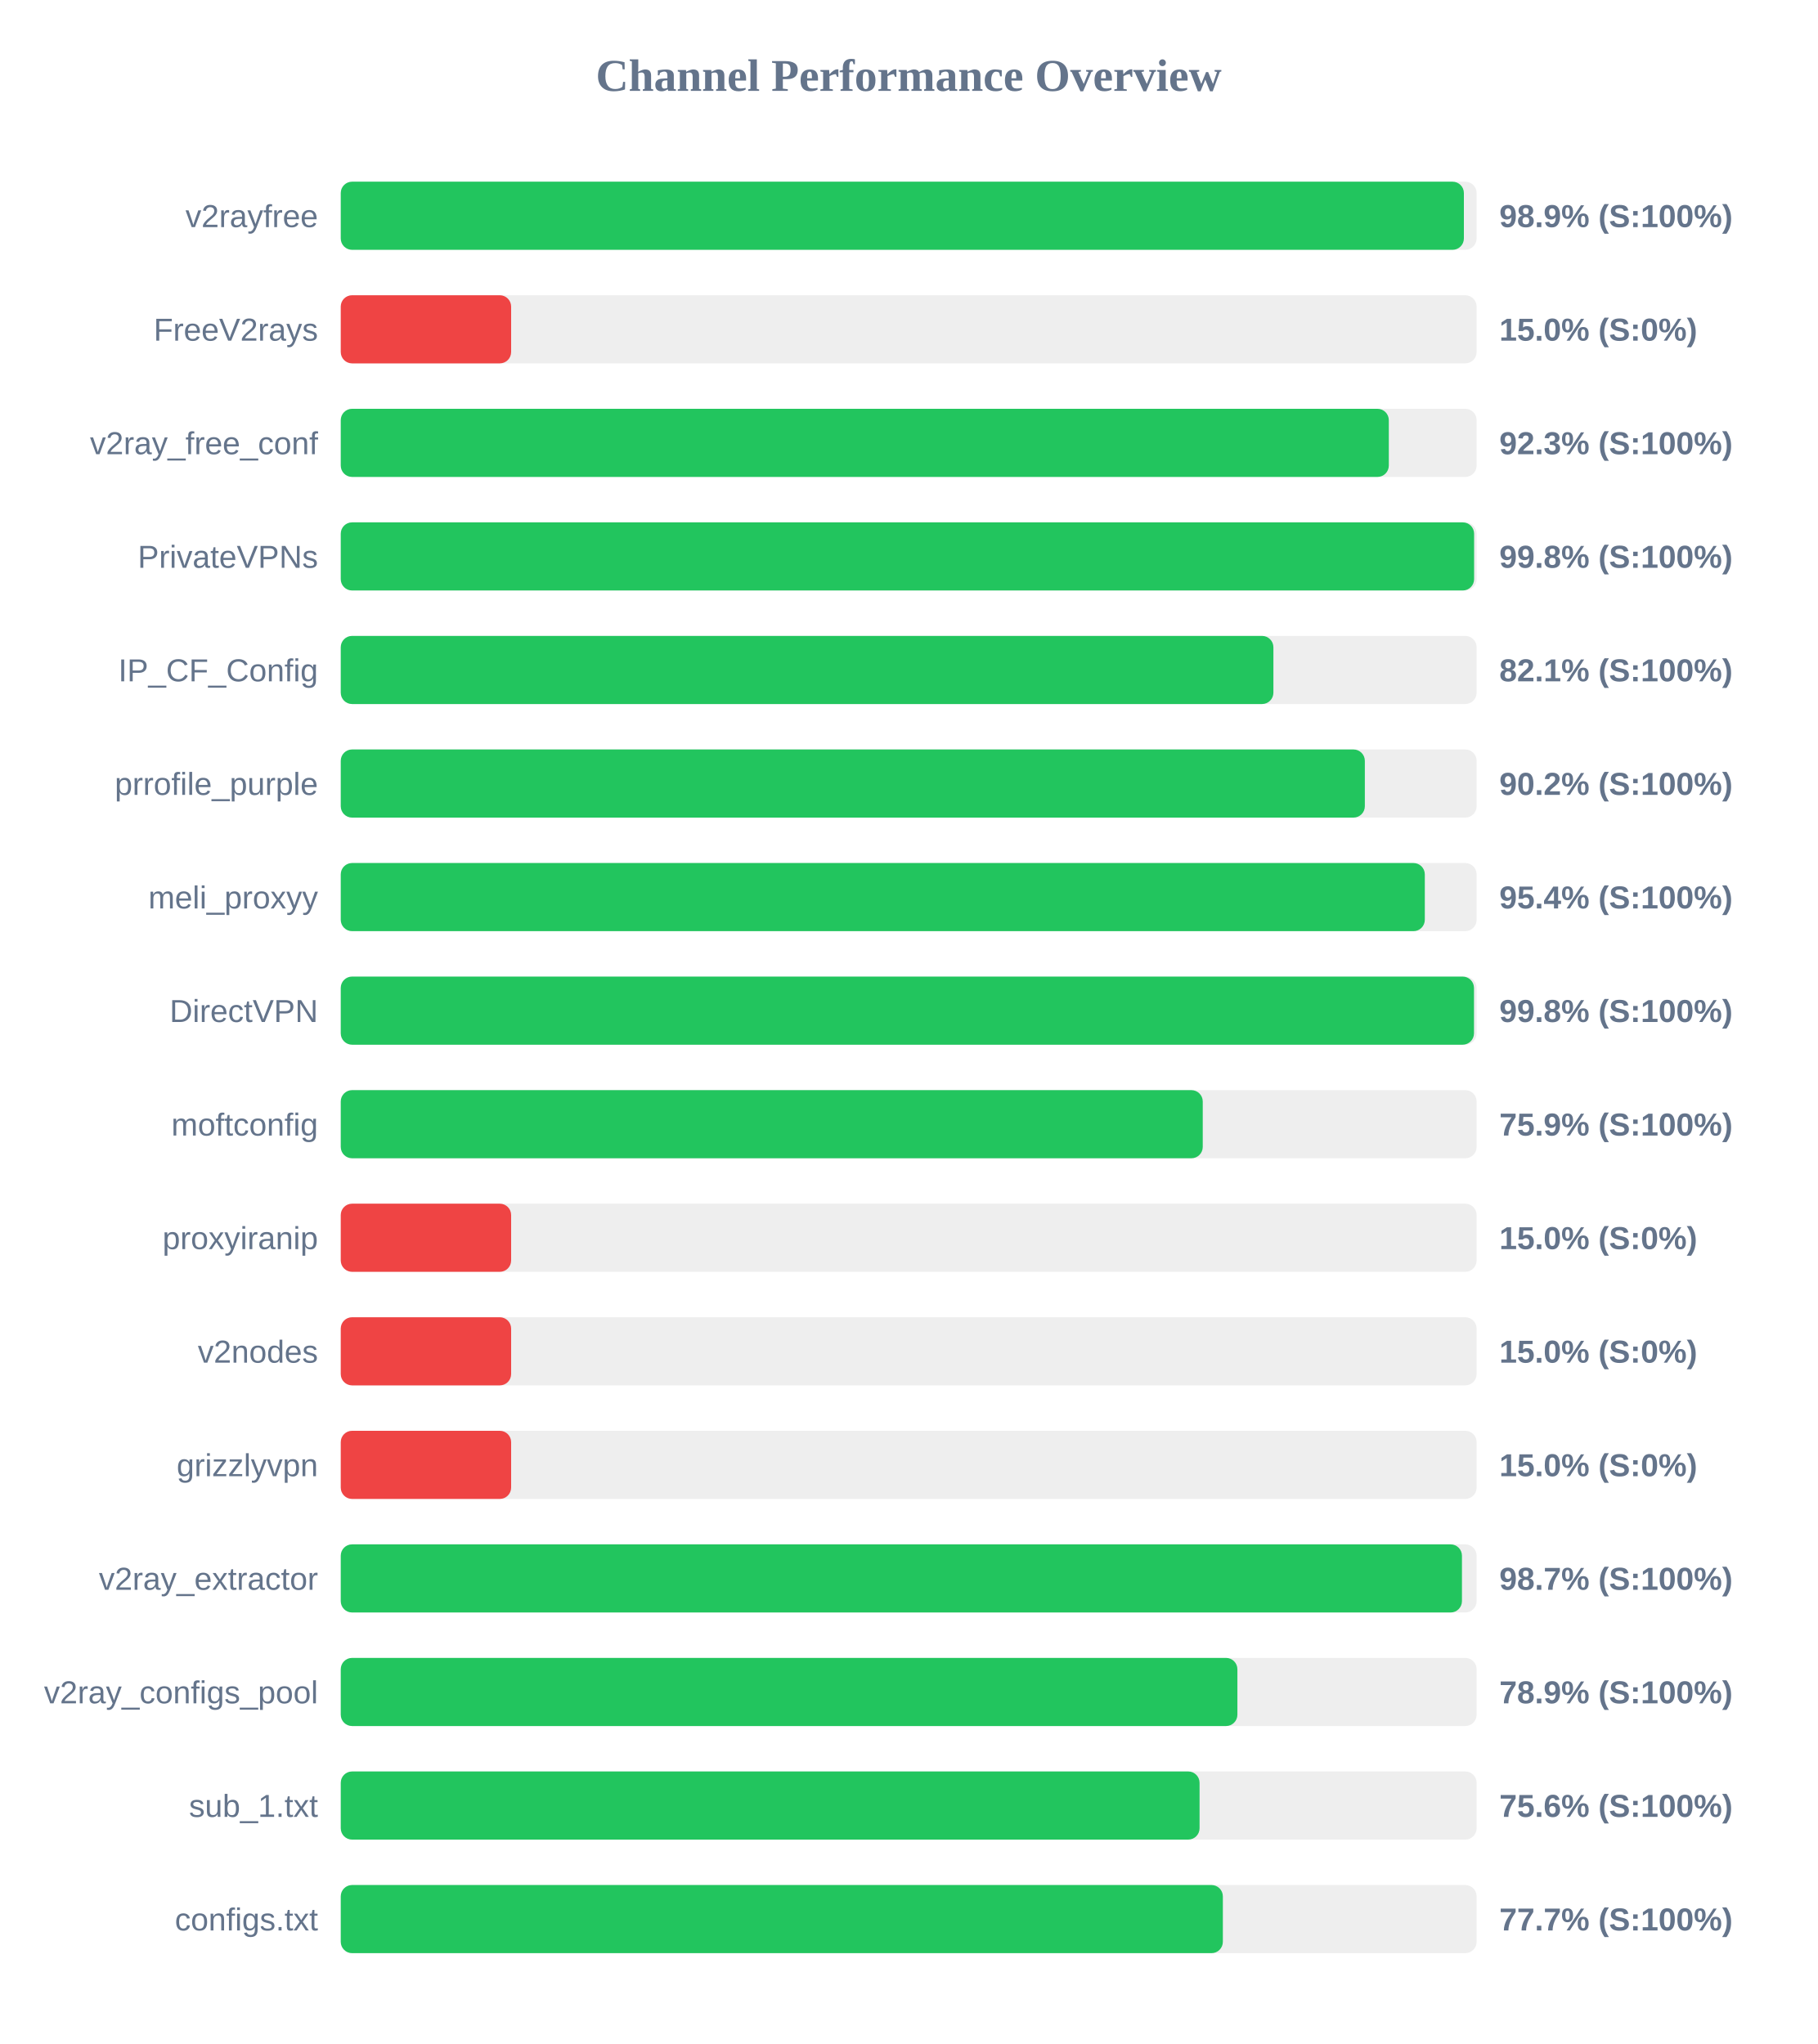
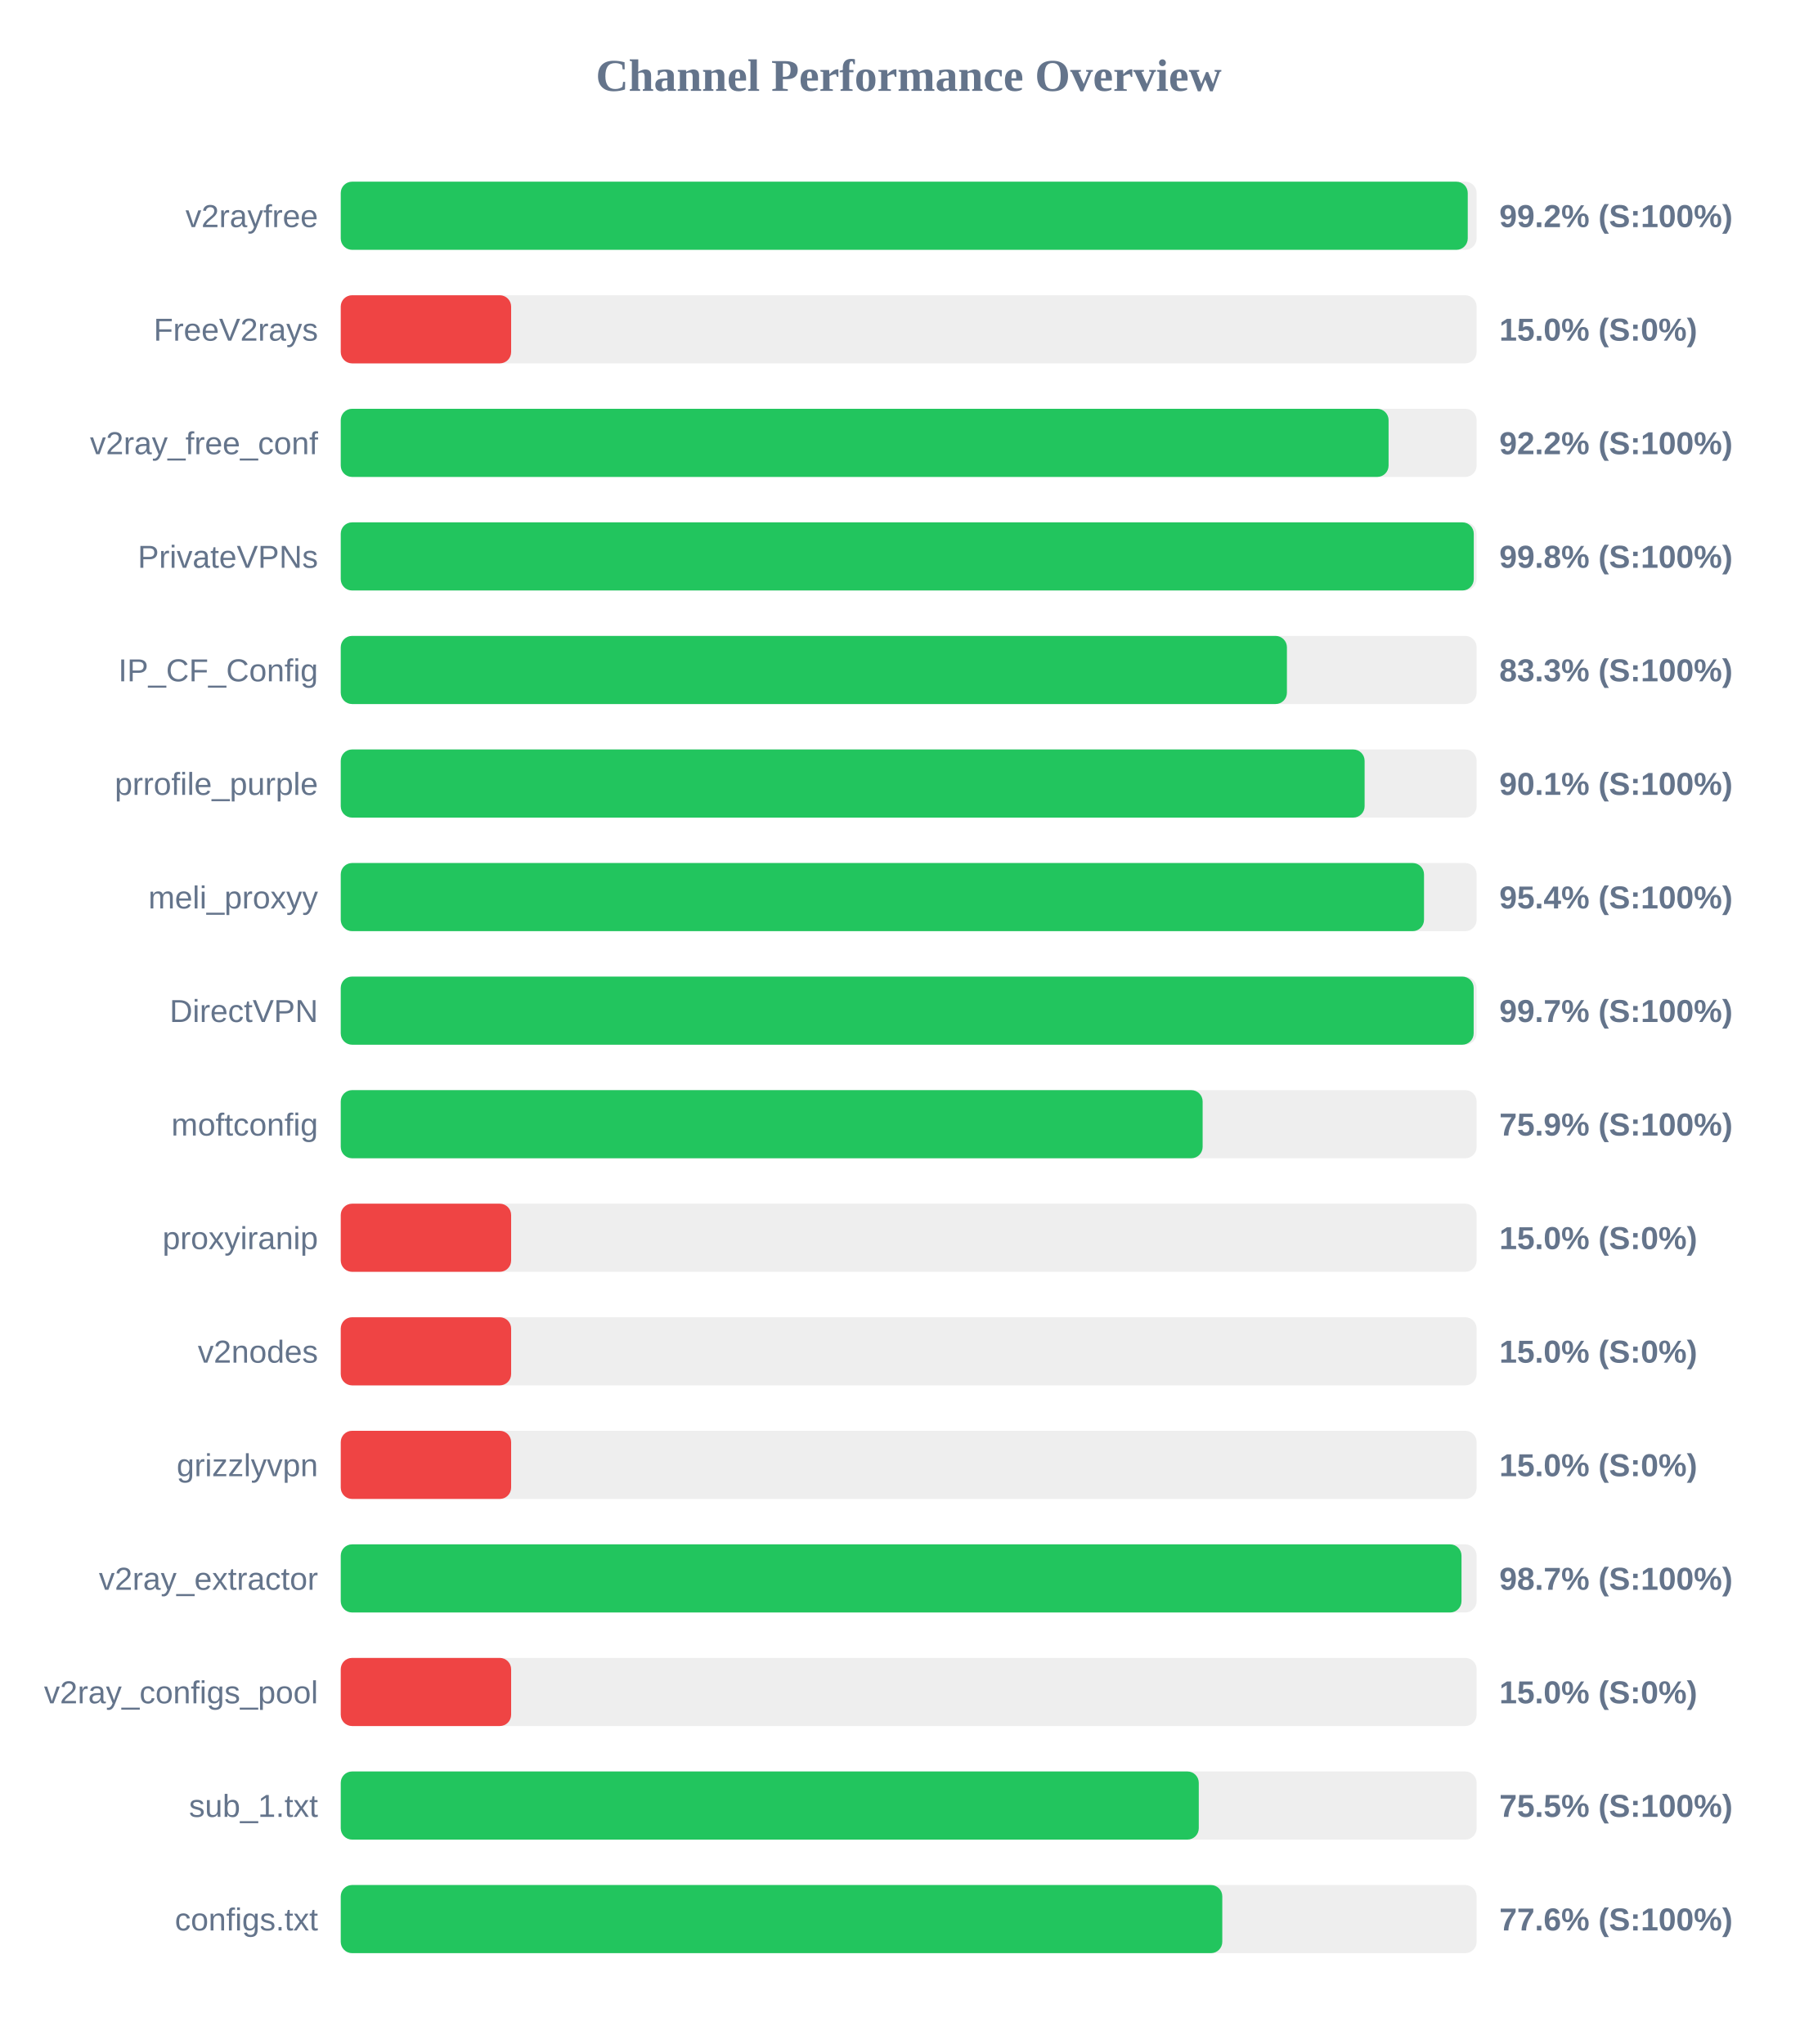
<svg xmlns="http://www.w3.org/2000/svg" width="800" height="900" version="1.1">
  <style>
        .row { font: 14px Arial; fill: #64748b; }
        .score { font: bold 14px Arial; fill: #64748b; }
    </style>
  <text x="400" y="40" text-anchor="middle" font-size="20px" font-weight="bold" fill="#64748b">Channel Performance Overview</text>
  <rect x="150" y="80" width="500" height="30" fill="#eee" rx="5" />
-   <rect x="150" y="80" width="494.4" height="30" fill="#22c55e" rx="5" />
+   <rect x="150" y="80" width="496.1" height="30" fill="#22c55e" rx="5" />
  <text x="140" y="100" text-anchor="end" class="row">v2rayfree</text>
-   <text x="660" y="100" text-anchor="start" class="score">98.9% (S:100%)</text>
+   <text x="660" y="100" text-anchor="start" class="score">99.2% (S:100%)</text>
  <rect x="150" y="130" width="500" height="30" fill="#eee" rx="5" />
  <rect x="150" y="130" width="75.0" height="30" fill="#ef4444" rx="5" />
  <text x="140" y="150" text-anchor="end" class="row">FreeV2rays</text>
  <text x="660" y="150" text-anchor="start" class="score">15.0% (S:0%)</text>
  <rect x="150" y="180" width="500" height="30" fill="#eee" rx="5" />
-   <rect x="150" y="180" width="461.35" height="30" fill="#22c55e" rx="5" />
+   <rect x="150" y="180" width="461.25" height="30" fill="#22c55e" rx="5" />
  <text x="140" y="200" text-anchor="end" class="row">v2ray_free_conf</text>
-   <text x="660" y="200" text-anchor="start" class="score">92.3% (S:100%)</text>
+   <text x="660" y="200" text-anchor="start" class="score">92.2% (S:100%)</text>
  <rect x="150" y="230" width="500" height="30" fill="#eee" rx="5" />
-   <rect x="150" y="230" width="498.9" height="30" fill="#22c55e" rx="5" />
+   <rect x="150" y="230" width="498.75" height="30" fill="#22c55e" rx="5" />
  <text x="140" y="250" text-anchor="end" class="row">PrivateVPNs</text>
  <text x="660" y="250" text-anchor="start" class="score">99.8% (S:100%)</text>
  <rect x="150" y="280" width="500" height="30" fill="#eee" rx="5" />
-   <rect x="150" y="280" width="410.55" height="30" fill="#22c55e" rx="5" />
+   <rect x="150" y="280" width="416.5" height="30" fill="#22c55e" rx="5" />
  <text x="140" y="300" text-anchor="end" class="row">IP_CF_Config</text>
-   <text x="660" y="300" text-anchor="start" class="score">82.1% (S:100%)</text>
+   <text x="660" y="300" text-anchor="start" class="score">83.3% (S:100%)</text>
  <rect x="150" y="330" width="500" height="30" fill="#eee" rx="5" />
-   <rect x="150" y="330" width="450.8" height="30" fill="#22c55e" rx="5" />
+   <rect x="150" y="330" width="450.7" height="30" fill="#22c55e" rx="5" />
  <text x="140" y="350" text-anchor="end" class="row">prrofile_purple</text>
-   <text x="660" y="350" text-anchor="start" class="score">90.2% (S:100%)</text>
+   <text x="660" y="350" text-anchor="start" class="score">90.1% (S:100%)</text>
  <rect x="150" y="380" width="500" height="30" fill="#eee" rx="5" />
-   <rect x="150" y="380" width="477.2" height="30" fill="#22c55e" rx="5" />
+   <rect x="150" y="380" width="476.85" height="30" fill="#22c55e" rx="5" />
  <text x="140" y="400" text-anchor="end" class="row">meli_proxyy</text>
  <text x="660" y="400" text-anchor="start" class="score">95.4% (S:100%)</text>
  <rect x="150" y="430" width="500" height="30" fill="#eee" rx="5" />
-   <rect x="150" y="430" width="498.85" height="30" fill="#22c55e" rx="5" />
+   <rect x="150" y="430" width="498.7" height="30" fill="#22c55e" rx="5" />
  <text x="140" y="450" text-anchor="end" class="row">DirectVPN</text>
-   <text x="660" y="450" text-anchor="start" class="score">99.8% (S:100%)</text>
+   <text x="660" y="450" text-anchor="start" class="score">99.7% (S:100%)</text>
  <rect x="150" y="480" width="500" height="30" fill="#eee" rx="5" />
-   <rect x="150" y="480" width="379.45" height="30" fill="#22c55e" rx="5" />
+   <rect x="150" y="480" width="379.4" height="30" fill="#22c55e" rx="5" />
  <text x="140" y="500" text-anchor="end" class="row">moftconfig</text>
  <text x="660" y="500" text-anchor="start" class="score">75.9% (S:100%)</text>
  <rect x="150" y="530" width="500" height="30" fill="#eee" rx="5" />
  <rect x="150" y="530" width="75.0" height="30" fill="#ef4444" rx="5" />
  <text x="140" y="550" text-anchor="end" class="row">proxyiranip</text>
  <text x="660" y="550" text-anchor="start" class="score">15.0% (S:0%)</text>
  <rect x="150" y="580" width="500" height="30" fill="#eee" rx="5" />
  <rect x="150" y="580" width="75.0" height="30" fill="#ef4444" rx="5" />
  <text x="140" y="600" text-anchor="end" class="row">v2nodes</text>
  <text x="660" y="600" text-anchor="start" class="score">15.0% (S:0%)</text>
  <rect x="150" y="630" width="500" height="30" fill="#eee" rx="5" />
  <rect x="150" y="630" width="75.0" height="30" fill="#ef4444" rx="5" />
  <text x="140" y="650" text-anchor="end" class="row">grizzlyvpn</text>
  <text x="660" y="650" text-anchor="start" class="score">15.0% (S:0%)</text>
  <rect x="150" y="680" width="500" height="30" fill="#eee" rx="5" />
-   <rect x="150" y="680" width="493.55" height="30" fill="#22c55e" rx="5" />
+   <rect x="150" y="680" width="493.35" height="30" fill="#22c55e" rx="5" />
  <text x="140" y="700" text-anchor="end" class="row">v2ray_extractor</text>
  <text x="660" y="700" text-anchor="start" class="score">98.7% (S:100%)</text>
  <rect x="150" y="730" width="500" height="30" fill="#eee" rx="5" />
-   <rect x="150" y="730" width="394.7" height="30" fill="#22c55e" rx="5" />
+   <rect x="150" y="730" width="75.0" height="30" fill="#ef4444" rx="5" />
  <text x="140" y="750" text-anchor="end" class="row">v2ray_configs_pool</text>
-   <text x="660" y="750" text-anchor="start" class="score">78.9% (S:100%)</text>
+   <text x="660" y="750" text-anchor="start" class="score">15.0% (S:0%)</text>
  <rect x="150" y="780" width="500" height="30" fill="#eee" rx="5" />
-   <rect x="150" y="780" width="378.05" height="30" fill="#22c55e" rx="5" />
+   <rect x="150" y="780" width="377.7" height="30" fill="#22c55e" rx="5" />
  <text x="140" y="800" text-anchor="end" class="row">sub_1.txt</text>
-   <text x="660" y="800" text-anchor="start" class="score">75.6% (S:100%)</text>
+   <text x="660" y="800" text-anchor="start" class="score">75.5% (S:100%)</text>
  <rect x="150" y="830" width="500" height="30" fill="#eee" rx="5" />
-   <rect x="150" y="830" width="388.3" height="30" fill="#22c55e" rx="5" />
+   <rect x="150" y="830" width="388.05" height="30" fill="#22c55e" rx="5" />
  <text x="140" y="850" text-anchor="end" class="row">configs.txt</text>
-   <text x="660" y="850" text-anchor="start" class="score">77.7% (S:100%)</text>
+   <text x="660" y="850" text-anchor="start" class="score">77.6% (S:100%)</text>
</svg>
